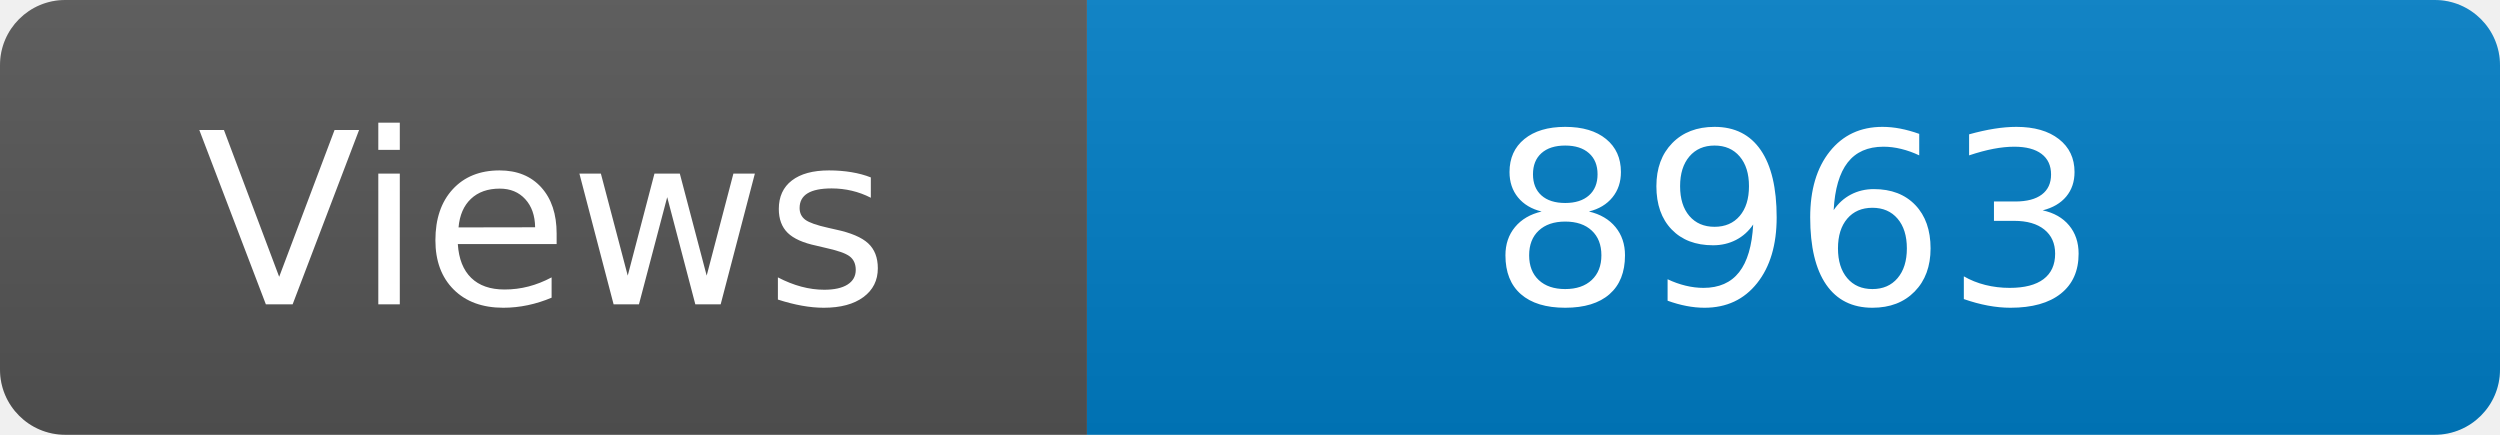
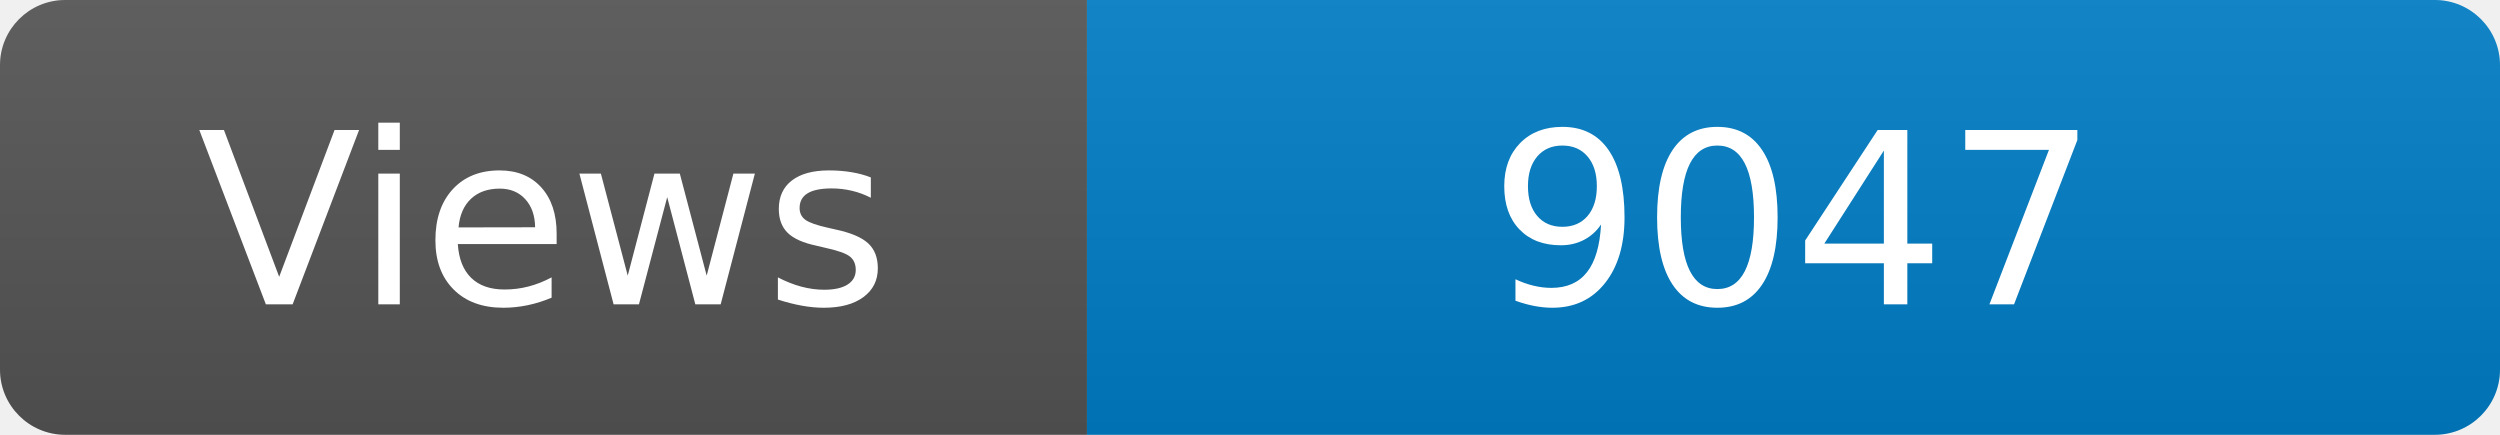
<svg xmlns="http://www.w3.org/2000/svg" width="115" height="20" role="img" aria-label="Maintained?: yes">
  <linearGradient id="s" x2="0" y2="100%">
    <stop offset="0" stop-color="#bbb" stop-opacity=".1" />
    <stop offset="1" stop-opacity=".1" />
  </linearGradient>
  <clipPath id="r">
    <rect width="115" height="20" rx="3" fill="#fff" />
  </clipPath>
  <g clip-path="url(#r)">
    <rect width="50" height="20" fill="#555" />
    <rect x="50" width="160" height="20" fill="#007ec6" />
    <rect width="115" height="20" fill="url(#s)" />
  </g>
  <g fill="#fff" text-anchor="middle" font-family="Verdana,Geneva,DejaVu Sans,sans-serif" font-size="110">
    <text x="250" y="140" transform="scale(.1)" fill="#fff">Views</text>
-     <text x="825" y="140" transform="scale(.1)" fill="#fff">8963</text>
+     <text x="825" y="140" transform="scale(.1)" fill="#fff">9047</text>
  </g>
</svg>
